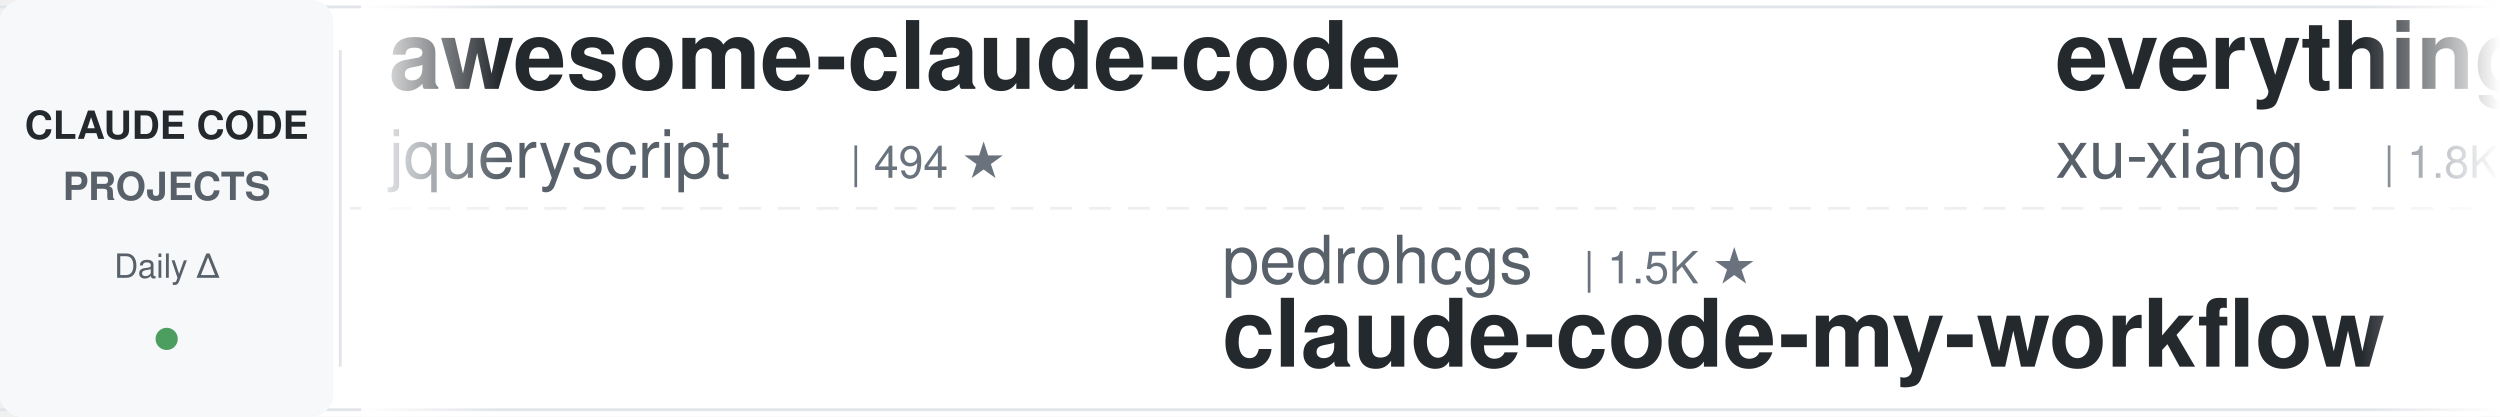
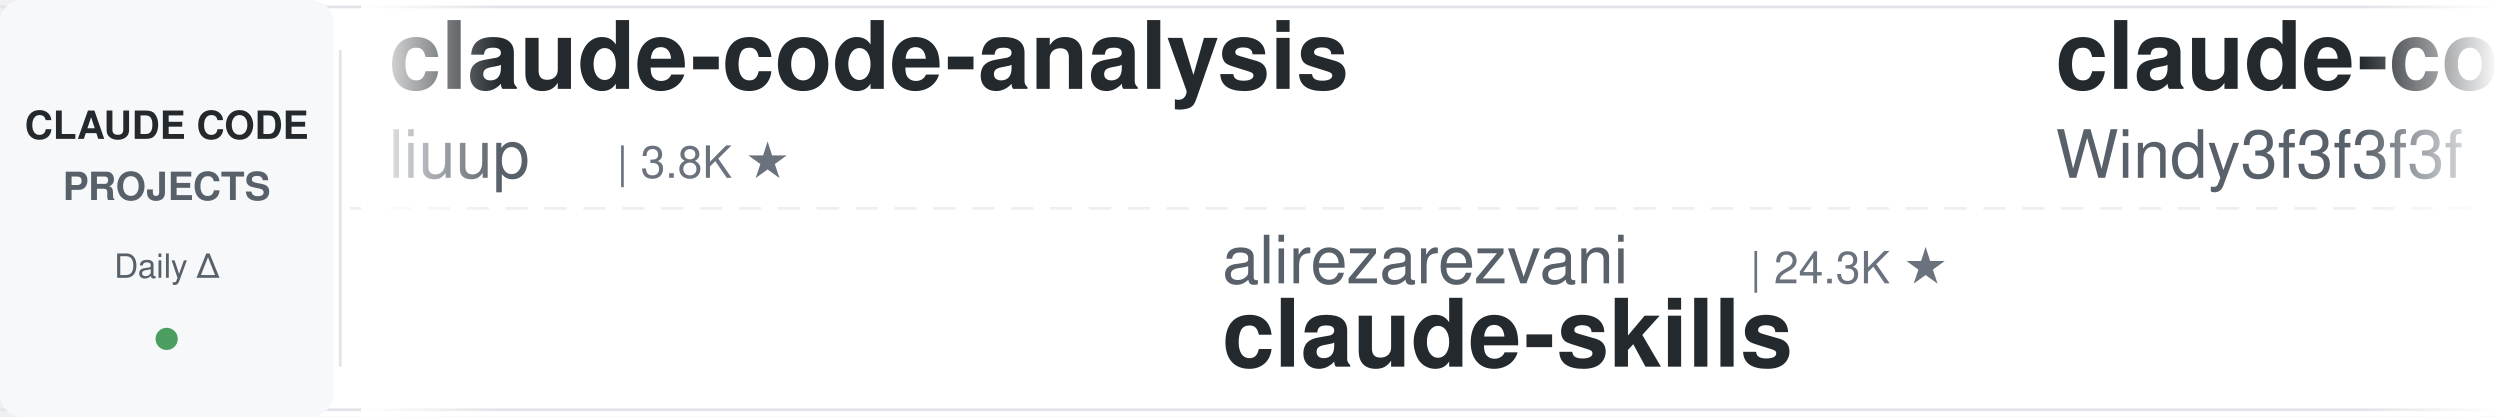
<svg xmlns="http://www.w3.org/2000/svg" width="900" height="150">
  <defs>
    <linearGradient id="leftFade" x1="0%" y1="0%" x2="100%" y2="0%">
      <stop offset="0%" style="stop-color:#ffffff;stop-opacity:1" />
      <stop offset="100%" style="stop-color:#ffffff;stop-opacity:0" />
    </linearGradient>
    <linearGradient id="rightFade" x1="0%" y1="0%" x2="100%" y2="0%">
      <stop offset="0%" style="stop-color:#ffffff;stop-opacity:0" />
      <stop offset="100%" style="stop-color:#ffffff;stop-opacity:1" />
    </linearGradient>
  </defs>
  <rect width="900" height="150" fill="#ffffff" rx="8" />
  <rect x="0" y="2" width="900" height="1" fill="#e1e4e8" />
  <rect x="0" y="147" width="900" height="1" fill="#e1e4e8" />
  <line x1="0" y1="75" x2="900" y2="75" stroke="#e1e4e8" stroke-width="1" stroke-dasharray="8 6" opacity="0.6" />
  <rect x="0" y="0" width="120" height="150" fill="#f6f8fa" rx="8" />
  <text x="60" y="50" font-family="-apple-system, BlinkMacSystemFont, 'Segoe UI', Helvetica, Arial, sans-serif" font-size="14" font-weight="600" fill="#24292e" text-anchor="middle">CLAUDE CODE</text>
  <text x="60" y="72" font-family="-apple-system, BlinkMacSystemFont, 'Segoe UI', Helvetica, Arial, sans-serif" font-size="14" font-weight="600" fill="#586069" text-anchor="middle">PROJECTS</text>
  <text x="60" y="100" font-family="-apple-system, BlinkMacSystemFont, 'Segoe UI', Helvetica, Arial, sans-serif" font-size="12" font-weight="500" fill="#586069" text-anchor="middle">Daily Δ</text>
  <circle cx="60" cy="122" r="4" fill="#22863a" opacity="0.8" />
  <rect x="122" y="18" width="1" height="114" fill="#e1e4e8" />
  <clipPath id="tickerClip">
    <rect x="130" y="0" width="770" height="150" />
  </clipPath>
  <g clip-path="url(#tickerClip)">
    <g id="tickerItems">
      <animateTransform attributeName="transform" attributeType="XML" type="translate" from="0 0" to="-3000 0" dur="54s" repeatCount="indefinite" />
      <g transform="translate(0, 0)">
+         <text x="140" y="32" font-family="-apple-system, BlinkMacSystemFont, 'Segoe UI', Helvetica, Arial, sans-serif" font-size="34" font-weight="600" fill="#24292e">claude-code-analysis</text>
+         <text x="140" y="64" font-family="-apple-system, BlinkMacSystemFont, 'Segoe UI', Helvetica, Arial, sans-serif" font-size="24" font-weight="400" fill="#586069">liuup</text>
+         <text x="222" y="64" font-family="-apple-system, BlinkMacSystemFont, 'Segoe UI', Helvetica, Arial, sans-serif" font-size="16" font-weight="500" fill="#6a737d">| 3.8K ★</text>
+       </g>
+       <g transform="translate(300, 0)">
+         <text x="140" y="102" font-family="-apple-system, BlinkMacSystemFont, 'Segoe UI', Helvetica, Arial, sans-serif" font-size="24" font-weight="400" fill="#586069">alirezarezvani</text>
+         <text x="330" y="102" font-family="-apple-system, BlinkMacSystemFont, 'Segoe UI', Helvetica, Arial, sans-serif" font-size="16" font-weight="500" fill="#6a737d">| 24.3K ★</text>
+         <text x="140" y="132" font-family="-apple-system, BlinkMacSystemFont, 'Segoe UI', Helvetica, Arial, sans-serif" font-size="34" font-weight="600" fill="#24292e">claude-skills</text>
+       </g>
+       <g transform="translate(600, 0)">
+         <text x="140" y="32" font-family="-apple-system, BlinkMacSystemFont, 'Segoe UI', Helvetica, Arial, sans-serif" font-size="34" font-weight="600" fill="#24292e">claude-code-from-scratch</text>
+         <text x="140" y="64" font-family="-apple-system, BlinkMacSystemFont, 'Segoe UI', Helvetica, Arial, sans-serif" font-size="24" font-weight="400" fill="#586069">Windy3f3f3f3f</text>
+         <text x="318" y="64" font-family="-apple-system, BlinkMacSystemFont, 'Segoe UI', Helvetica, Arial, sans-serif" font-size="16" font-weight="500" fill="#6a737d">| 2.5K ★</text>
+       </g>
+       <g transform="translate(900, 0)">
+         <text x="140" y="102" font-family="-apple-system, BlinkMacSystemFont, 'Segoe UI', Helvetica, Arial, sans-serif" font-size="24" font-weight="400" fill="#586069">edmund-io</text>
+         <text x="270" y="102" font-family="-apple-system, BlinkMacSystemFont, 'Segoe UI', Helvetica, Arial, sans-serif" font-size="16" font-weight="500" fill="#6a737d">| 1.5K ★</text>
+         <text x="140" y="132" font-family="-apple-system, BlinkMacSystemFont, 'Segoe UI', Helvetica, Arial, sans-serif" font-size="34" font-weight="600" fill="#24292e">edmunds-claude-code</text>
+       </g>
+       <g transform="translate(1200, 0)">
+         <text x="140" y="32" font-family="-apple-system, BlinkMacSystemFont, 'Segoe UI', Helvetica, Arial, sans-serif" font-size="34" font-weight="600" fill="#24292e">claude-code-local</text>
+         <text x="140" y="64" font-family="-apple-system, BlinkMacSystemFont, 'Segoe UI', Helvetica, Arial, sans-serif" font-size="24" font-weight="400" fill="#586069">nicedreamzapp</text>
+         <text x="318" y="64" font-family="-apple-system, BlinkMacSystemFont, 'Segoe UI', Helvetica, Arial, sans-serif" font-size="16" font-weight="500" fill="#6a737d">| 3.2K ★</text>
+       </g>
+       <g transform="translate(1500, 0)">
+         <text x="140" y="102" font-family="-apple-system, BlinkMacSystemFont, 'Segoe UI', Helvetica, Arial, sans-serif" font-size="24" font-weight="400" fill="#586069">centminmod</text>
+         <text x="282" y="102" font-family="-apple-system, BlinkMacSystemFont, 'Segoe UI', Helvetica, Arial, sans-serif" font-size="16" font-weight="500" fill="#6a737d">| 2.6K ★</text>
+         <text x="140" y="132" font-family="-apple-system, BlinkMacSystemFont, 'Segoe UI', Helvetica, Arial, sans-serif" font-size="34" font-weight="600" fill="#24292e">my-claude-code-setup</text>
+       </g>
+       <g transform="translate(1800, 0)">
        <text x="140" y="32" font-family="-apple-system, BlinkMacSystemFont, 'Segoe UI', Helvetica, Arial, sans-serif" font-size="34" font-weight="600" fill="#24292e">awesome-claude-code</text>
        <text x="140" y="64" font-family="-apple-system, BlinkMacSystemFont, 'Segoe UI', Helvetica, Arial, sans-serif" font-size="24" font-weight="400" fill="#586069">jqueryscript</text>
-         <text x="306" y="64" font-family="-apple-system, BlinkMacSystemFont, 'Segoe UI', Helvetica, Arial, sans-serif" font-size="16" font-weight="500" fill="#6a737d">| 494 ★</text>
-       </g>
-       <g transform="translate(300, 0)">
-         <text x="140" y="102" font-family="-apple-system, BlinkMacSystemFont, 'Segoe UI', Helvetica, Arial, sans-serif" font-size="24" font-weight="400" fill="#586069">pedrohcgs</text>
-         <text x="270" y="102" font-family="-apple-system, BlinkMacSystemFont, 'Segoe UI', Helvetica, Arial, sans-serif" font-size="16" font-weight="500" fill="#6a737d">| 1.5K ★</text>
-         <text x="140" y="132" font-family="-apple-system, BlinkMacSystemFont, 'Segoe UI', Helvetica, Arial, sans-serif" font-size="34" font-weight="600" fill="#24292e">claude-code-my-workflow</text>
-       </g>
-       <g transform="translate(600, 0)">
-         <text x="140" y="32" font-family="-apple-system, BlinkMacSystemFont, 'Segoe UI', Helvetica, Arial, sans-serif" font-size="34" font-weight="600" fill="#24292e">everything-claude-code-z...</text>
-         <text x="140" y="64" font-family="-apple-system, BlinkMacSystemFont, 'Segoe UI', Helvetica, Arial, sans-serif" font-size="24" font-weight="400" fill="#586069">xu-xiang</text>
-         <text x="258" y="64" font-family="-apple-system, BlinkMacSystemFont, 'Segoe UI', Helvetica, Arial, sans-serif" font-size="16" font-weight="500" fill="#6a737d">| 1.8K ★</text>
-       </g>
-       <g transform="translate(900, 0)">
-         <text x="140" y="102" font-family="-apple-system, BlinkMacSystemFont, 'Segoe UI', Helvetica, Arial, sans-serif" font-size="24" font-weight="400" fill="#586069">ponponon</text>
-         <text x="258" y="102" font-family="-apple-system, BlinkMacSystemFont, 'Segoe UI', Helvetica, Arial, sans-serif" font-size="16" font-weight="500" fill="#6a737d">| 2.3K ★</text>
-         <text x="140" y="132" font-family="-apple-system, BlinkMacSystemFont, 'Segoe UI', Helvetica, Arial, sans-serif" font-size="34" font-weight="600" fill="#24292e">claude_code_src</text>
-       </g>
-       <g transform="translate(1200, 0)">
-         <text x="140" y="32" font-family="-apple-system, BlinkMacSystemFont, 'Segoe UI', Helvetica, Arial, sans-serif" font-size="34" font-weight="600" fill="#24292e">claude-code-rev</text>
-         <text x="140" y="64" font-family="-apple-system, BlinkMacSystemFont, 'Segoe UI', Helvetica, Arial, sans-serif" font-size="24" font-weight="400" fill="#586069">oboard</text>
-         <text x="234" y="64" font-family="-apple-system, BlinkMacSystemFont, 'Segoe UI', Helvetica, Arial, sans-serif" font-size="16" font-weight="500" fill="#6a737d">| 3.3K ★</text>
-       </g>
-       <g transform="translate(1500, 0)">
-         <text x="140" y="102" font-family="-apple-system, BlinkMacSystemFont, 'Segoe UI', Helvetica, Arial, sans-serif" font-size="24" font-weight="400" fill="#586069">rohitg00</text>
-         <text x="258" y="102" font-family="-apple-system, BlinkMacSystemFont, 'Segoe UI', Helvetica, Arial, sans-serif" font-size="16" font-weight="500" fill="#6a737d">| 2.5K ★</text>
-         <text x="140" y="132" font-family="-apple-system, BlinkMacSystemFont, 'Segoe UI', Helvetica, Arial, sans-serif" font-size="34" font-weight="600" fill="#24292e">awesome-claude-code-tool...</text>
-       </g>
-       <g transform="translate(1800, 0)">
-         <text x="140" y="32" font-family="-apple-system, BlinkMacSystemFont, 'Segoe UI', Helvetica, Arial, sans-serif" font-size="34" font-weight="600" fill="#24292e">claude-code-harness</text>
-         <text x="140" y="64" font-family="-apple-system, BlinkMacSystemFont, 'Segoe UI', Helvetica, Arial, sans-serif" font-size="24" font-weight="400" fill="#586069">Chachamaru127</text>
-         <text x="318" y="64" font-family="-apple-system, BlinkMacSystemFont, 'Segoe UI', Helvetica, Arial, sans-serif" font-size="16" font-weight="500" fill="#6a737d">| 3.0K ★</text>
+         <text x="306" y="64" font-family="-apple-system, BlinkMacSystemFont, 'Segoe UI', Helvetica, Arial, sans-serif" font-size="16" font-weight="500" fill="#6a737d">| 495 ★</text>
      </g>
      <g transform="translate(2100, 0)">
+         <text x="140" y="102" font-family="-apple-system, BlinkMacSystemFont, 'Segoe UI', Helvetica, Arial, sans-serif" font-size="24" font-weight="400" fill="#586069">https-deeplearning-ai</text>
+         <text x="414" y="102" font-family="-apple-system, BlinkMacSystemFont, 'Segoe UI', Helvetica, Arial, sans-serif" font-size="16" font-weight="500" fill="#6a737d">| 540 ★</text>
+         <text x="140" y="132" font-family="-apple-system, BlinkMacSystemFont, 'Segoe UI', Helvetica, Arial, sans-serif" font-size="34" font-weight="600" fill="#24292e">sc-claude-code-files</text>
+       </g>
+       <g transform="translate(2400, 0)">
+         <text x="140" y="32" font-family="-apple-system, BlinkMacSystemFont, 'Segoe UI', Helvetica, Arial, sans-serif" font-size="34" font-weight="600" fill="#24292e">claude-code-showcase</text>
+         <text x="140" y="64" font-family="-apple-system, BlinkMacSystemFont, 'Segoe UI', Helvetica, Arial, sans-serif" font-size="24" font-weight="400" fill="#586069">ChrisWiles</text>
+         <text x="282" y="64" font-family="-apple-system, BlinkMacSystemFont, 'Segoe UI', Helvetica, Arial, sans-serif" font-size="16" font-weight="500" fill="#6a737d">| 6.0K ★</text>
+       </g>
+       <g transform="translate(2700, 0)">
        <text x="140" y="102" font-family="-apple-system, BlinkMacSystemFont, 'Segoe UI', Helvetica, Arial, sans-serif" font-size="24" font-weight="400" fill="#586069">krusemediallc</text>
        <text x="318" y="102" font-family="-apple-system, BlinkMacSystemFont, 'Segoe UI', Helvetica, Arial, sans-serif" font-size="16" font-weight="500" fill="#6a737d">| 1.1K ★</text>
        <text x="140" y="132" font-family="-apple-system, BlinkMacSystemFont, 'Segoe UI', Helvetica, Arial, sans-serif" font-size="34" font-weight="600" fill="#24292e">arcads-claude-code</text>
      </g>
-       <g transform="translate(2400, 0)">
-         <text x="140" y="32" font-family="-apple-system, BlinkMacSystemFont, 'Segoe UI', Helvetica, Arial, sans-serif" font-size="34" font-weight="600" fill="#24292e">how-claude-code-works</text>
-         <text x="140" y="64" font-family="-apple-system, BlinkMacSystemFont, 'Segoe UI', Helvetica, Arial, sans-serif" font-size="24" font-weight="400" fill="#586069">Windy3f3f3f3f</text>
-         <text x="318" y="64" font-family="-apple-system, BlinkMacSystemFont, 'Segoe UI', Helvetica, Arial, sans-serif" font-size="16" font-weight="500" fill="#6a737d">| 3.4K ★</text>
-       </g>
-       <g transform="translate(2700, 0)">
-         <text x="140" y="102" font-family="-apple-system, BlinkMacSystemFont, 'Segoe UI', Helvetica, Arial, sans-serif" font-size="24" font-weight="400" fill="#586069">VoltAgent</text>
-         <text x="270" y="102" font-family="-apple-system, BlinkMacSystemFont, 'Segoe UI', Helvetica, Arial, sans-serif" font-size="16" font-weight="500" fill="#6a737d">| 24.2K ★</text>
-         <text x="140" y="132" font-family="-apple-system, BlinkMacSystemFont, 'Segoe UI', Helvetica, Arial, sans-serif" font-size="34" font-weight="600" fill="#24292e">awesome-claude-code-suba...</text>
-       </g>
      <g transform="translate(3000, 0)">
-         <text x="140" y="32" font-family="-apple-system, BlinkMacSystemFont, 'Segoe UI', Helvetica, Arial, sans-serif" font-size="34" font-weight="600" fill="#24292e">awesome-claude-code</text>
-         <text x="140" y="64" font-family="-apple-system, BlinkMacSystemFont, 'Segoe UI', Helvetica, Arial, sans-serif" font-size="24" font-weight="400" fill="#586069">jqueryscript</text>
-         <text x="306" y="64" font-family="-apple-system, BlinkMacSystemFont, 'Segoe UI', Helvetica, Arial, sans-serif" font-size="16" font-weight="500" fill="#6a737d">| 494 ★</text>
+         <text x="140" y="32" font-family="-apple-system, BlinkMacSystemFont, 'Segoe UI', Helvetica, Arial, sans-serif" font-size="34" font-weight="600" fill="#24292e">claude-code-analysis</text>
+         <text x="140" y="64" font-family="-apple-system, BlinkMacSystemFont, 'Segoe UI', Helvetica, Arial, sans-serif" font-size="24" font-weight="400" fill="#586069">liuup</text>
+         <text x="222" y="64" font-family="-apple-system, BlinkMacSystemFont, 'Segoe UI', Helvetica, Arial, sans-serif" font-size="16" font-weight="500" fill="#6a737d">| 3.8K ★</text>
      </g>
      <g transform="translate(3300, 0)">
-         <text x="140" y="102" font-family="-apple-system, BlinkMacSystemFont, 'Segoe UI', Helvetica, Arial, sans-serif" font-size="24" font-weight="400" fill="#586069">pedrohcgs</text>
-         <text x="270" y="102" font-family="-apple-system, BlinkMacSystemFont, 'Segoe UI', Helvetica, Arial, sans-serif" font-size="16" font-weight="500" fill="#6a737d">| 1.5K ★</text>
-         <text x="140" y="132" font-family="-apple-system, BlinkMacSystemFont, 'Segoe UI', Helvetica, Arial, sans-serif" font-size="34" font-weight="600" fill="#24292e">claude-code-my-workflow</text>
+         <text x="140" y="102" font-family="-apple-system, BlinkMacSystemFont, 'Segoe UI', Helvetica, Arial, sans-serif" font-size="24" font-weight="400" fill="#586069">alirezarezvani</text>
+         <text x="330" y="102" font-family="-apple-system, BlinkMacSystemFont, 'Segoe UI', Helvetica, Arial, sans-serif" font-size="16" font-weight="500" fill="#6a737d">| 24.3K ★</text>
+         <text x="140" y="132" font-family="-apple-system, BlinkMacSystemFont, 'Segoe UI', Helvetica, Arial, sans-serif" font-size="34" font-weight="600" fill="#24292e">claude-skills</text>
      </g>
      <g transform="translate(3600, 0)">
-         <text x="140" y="32" font-family="-apple-system, BlinkMacSystemFont, 'Segoe UI', Helvetica, Arial, sans-serif" font-size="34" font-weight="600" fill="#24292e">everything-claude-code-z...</text>
-         <text x="140" y="64" font-family="-apple-system, BlinkMacSystemFont, 'Segoe UI', Helvetica, Arial, sans-serif" font-size="24" font-weight="400" fill="#586069">xu-xiang</text>
-         <text x="258" y="64" font-family="-apple-system, BlinkMacSystemFont, 'Segoe UI', Helvetica, Arial, sans-serif" font-size="16" font-weight="500" fill="#6a737d">| 1.8K ★</text>
+         <text x="140" y="32" font-family="-apple-system, BlinkMacSystemFont, 'Segoe UI', Helvetica, Arial, sans-serif" font-size="34" font-weight="600" fill="#24292e">claude-code-from-scratch</text>
+         <text x="140" y="64" font-family="-apple-system, BlinkMacSystemFont, 'Segoe UI', Helvetica, Arial, sans-serif" font-size="24" font-weight="400" fill="#586069">Windy3f3f3f3f</text>
+         <text x="318" y="64" font-family="-apple-system, BlinkMacSystemFont, 'Segoe UI', Helvetica, Arial, sans-serif" font-size="16" font-weight="500" fill="#6a737d">| 2.5K ★</text>
      </g>
      <g transform="translate(3900, 0)">
-         <text x="140" y="102" font-family="-apple-system, BlinkMacSystemFont, 'Segoe UI', Helvetica, Arial, sans-serif" font-size="24" font-weight="400" fill="#586069">ponponon</text>
-         <text x="258" y="102" font-family="-apple-system, BlinkMacSystemFont, 'Segoe UI', Helvetica, Arial, sans-serif" font-size="16" font-weight="500" fill="#6a737d">| 2.3K ★</text>
-         <text x="140" y="132" font-family="-apple-system, BlinkMacSystemFont, 'Segoe UI', Helvetica, Arial, sans-serif" font-size="34" font-weight="600" fill="#24292e">claude_code_src</text>
+         <text x="140" y="102" font-family="-apple-system, BlinkMacSystemFont, 'Segoe UI', Helvetica, Arial, sans-serif" font-size="24" font-weight="400" fill="#586069">edmund-io</text>
+         <text x="270" y="102" font-family="-apple-system, BlinkMacSystemFont, 'Segoe UI', Helvetica, Arial, sans-serif" font-size="16" font-weight="500" fill="#6a737d">| 1.5K ★</text>
+         <text x="140" y="132" font-family="-apple-system, BlinkMacSystemFont, 'Segoe UI', Helvetica, Arial, sans-serif" font-size="34" font-weight="600" fill="#24292e">edmunds-claude-code</text>
      </g>
    </g>
  </g>
  <rect x="130" y="0" width="50" height="150" fill="url(#leftFade)" />
  <rect x="850" y="0" width="50" height="150" fill="url(#rightFade)" />
</svg>
